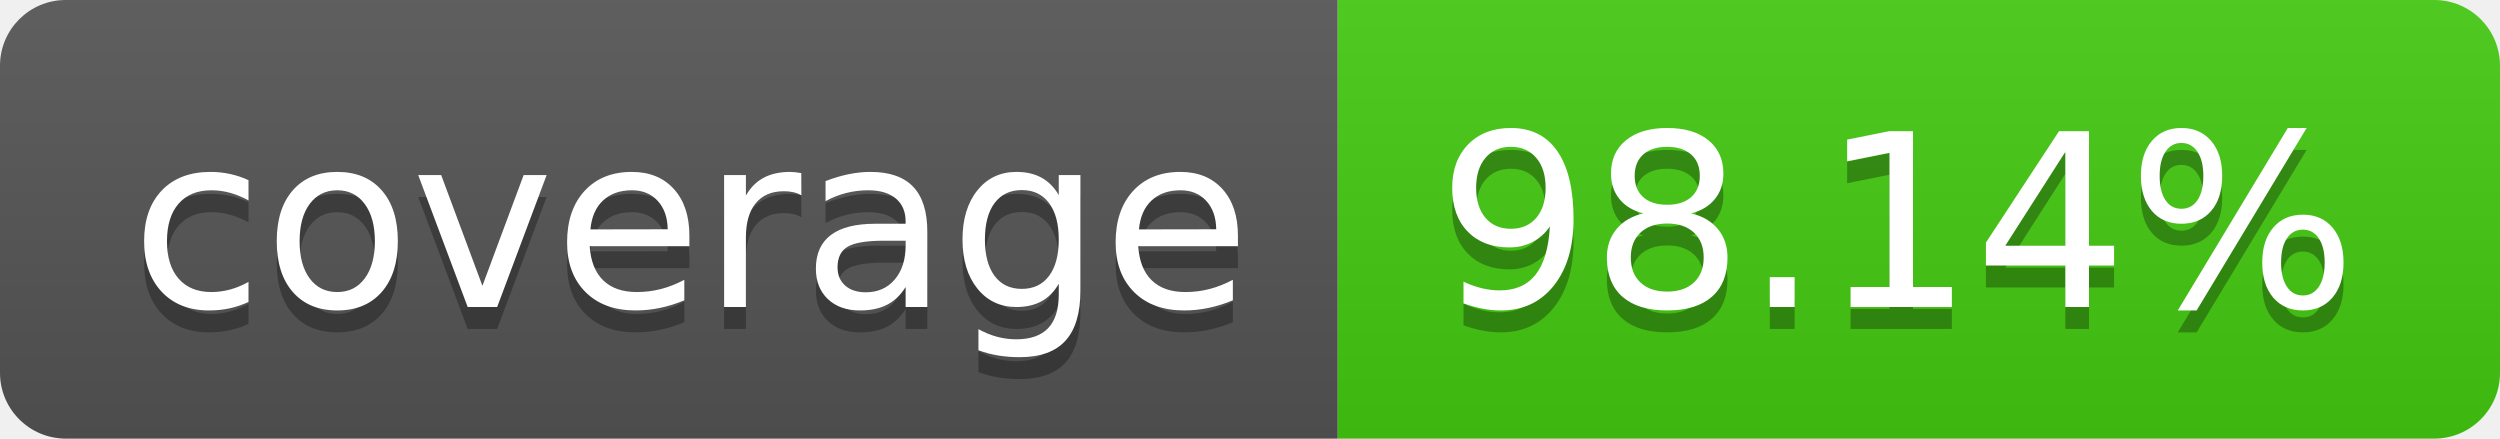
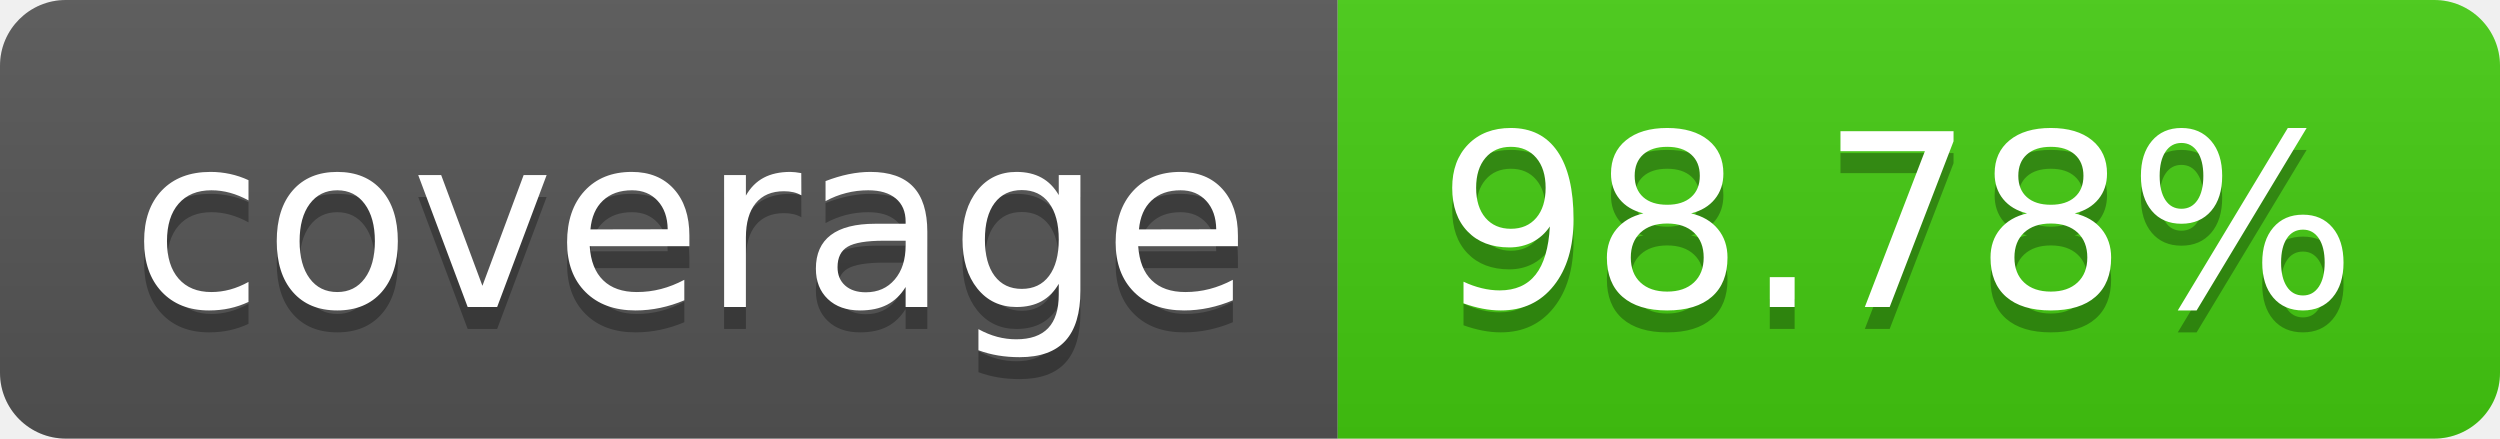
- <svg xmlns="http://www.w3.org/2000/svg" width="114" height="20" role="img" aria-label="coverage: 98.14%">
+ <svg xmlns="http://www.w3.org/2000/svg" width="114" height="20" role="img" aria-label="coverage: 98.78%">
  <linearGradient id="s" x2="0" y2="100%">
    <stop offset="0" stop-color="#bbb" stop-opacity=".1" />
    <stop offset="1" stop-opacity=".1" />
  </linearGradient>
  <clipPath id="r">
    <rect width="114" height="20" rx="3" fill="#fff" />
  </clipPath>
  <g clip-path="url(#r)">
    <rect width="61" height="20" fill="#555" />
    <rect x="61" width="53" height="20" fill="#4c1" />
    <rect width="114" height="20" fill="url(#s)" />
  </g>
  <g fill="#fff" text-anchor="middle" font-family="Verdana,Geneva,DejaVu Sans,sans-serif" text-rendering="geometricPrecision" font-size="110">
    <text aria-hidden="true" x="315" y="150" fill="#010101" fill-opacity=".3" transform="scale(.1)" textLength="510">coverage</text>
    <text x="315" y="140" transform="scale(.1)" fill="#fff" textLength="510">coverage</text>
-     <text aria-hidden="true" x="865" y="150" fill="#010101" fill-opacity=".3" transform="scale(.1)" textLength="430">98.14%</text>
-     <text x="865" y="140" transform="scale(.1)" fill="#fff" textLength="430">98.14%</text>
+     <text aria-hidden="true" x="865" y="150" fill="#010101" fill-opacity=".3" transform="scale(.1)" textLength="430">98.78%</text>
+     <text x="865" y="140" transform="scale(.1)" fill="#fff" textLength="430">98.78%</text>
  </g>
</svg>
